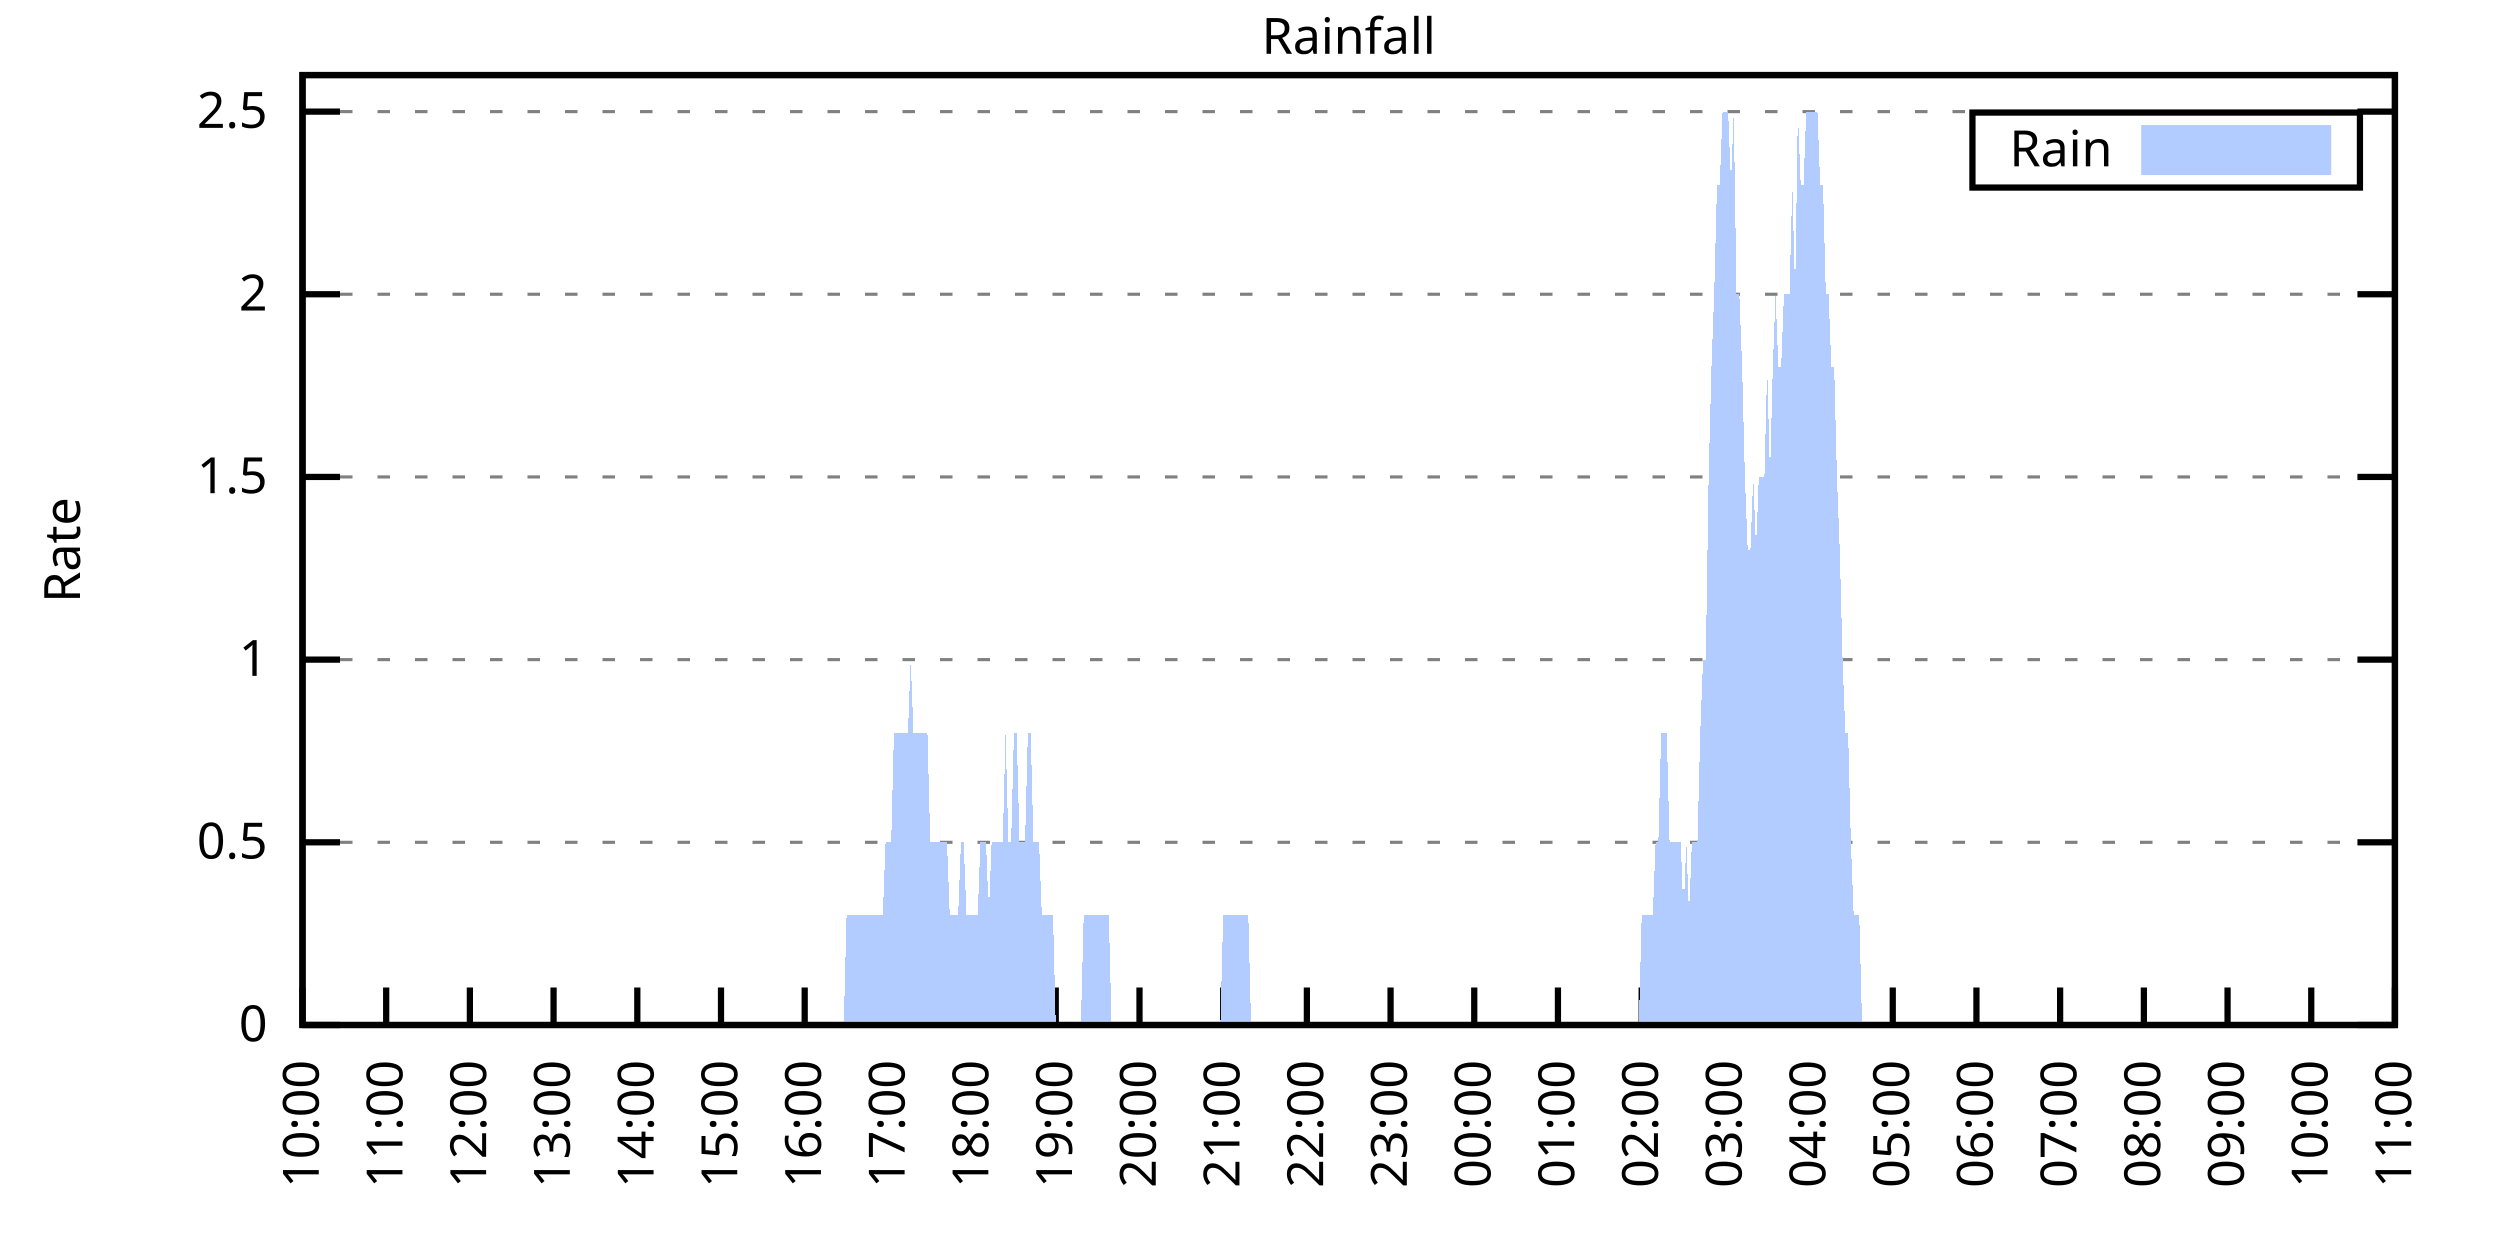
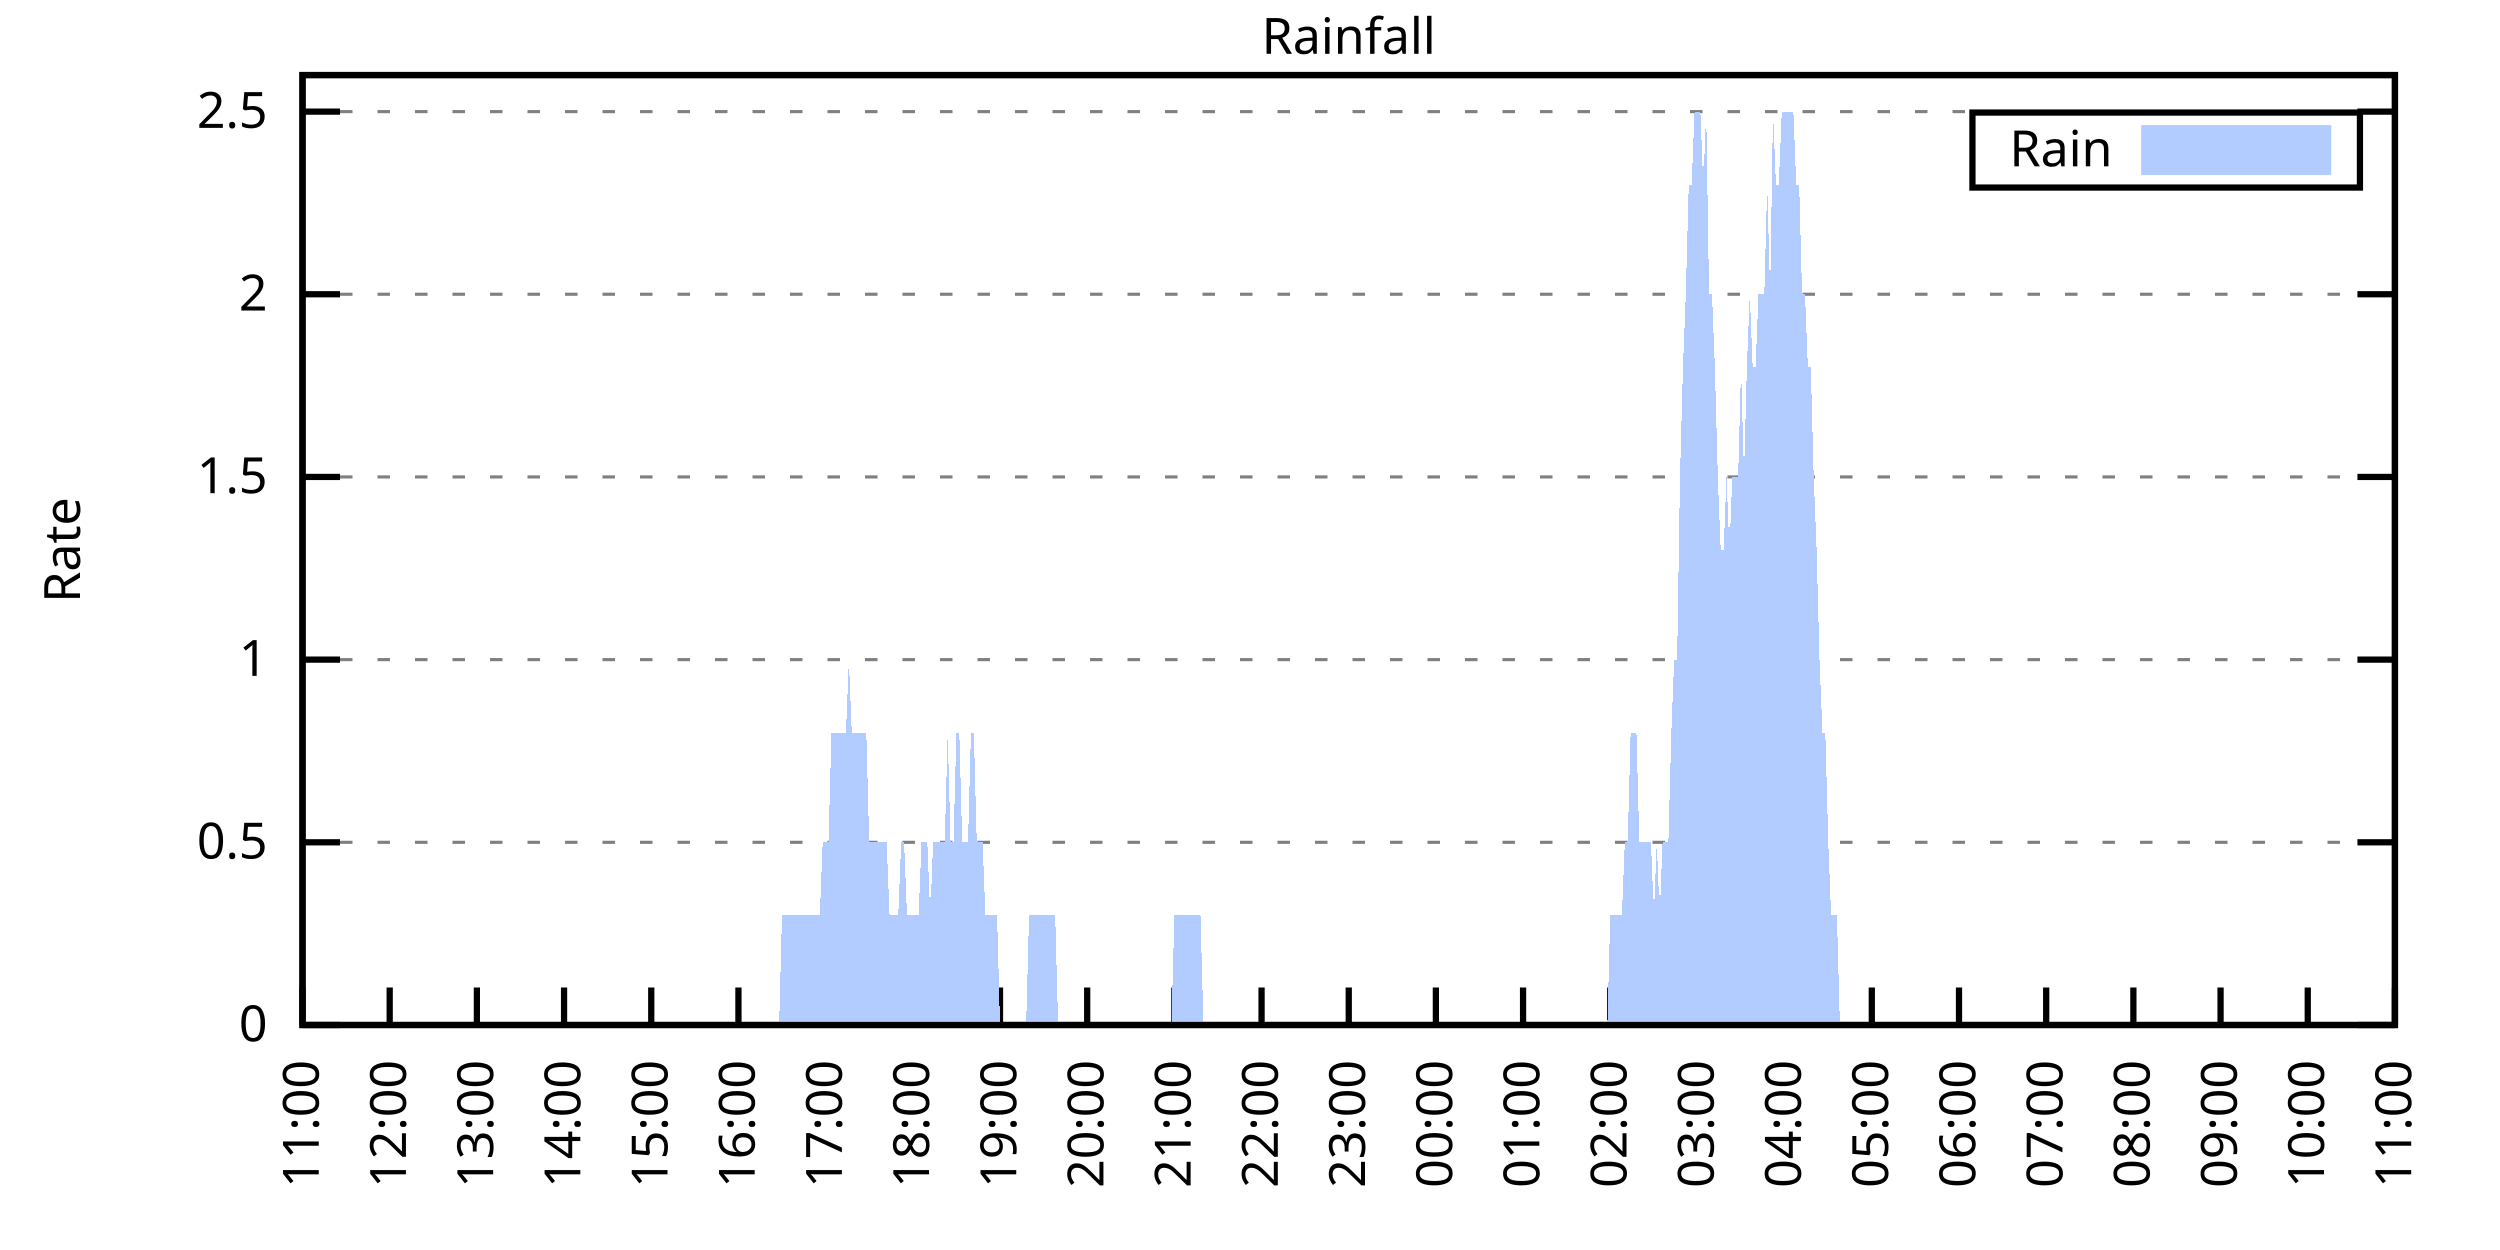
<svg xmlns="http://www.w3.org/2000/svg" xmlns:xlink="http://www.w3.org/1999/xlink" width="400" height="200" viewBox="0 0 400 200">
  <g id="gnuplot_canvas">
    <rect x="0" y="0" width="400" height="200" fill="none" />
    <defs>
      <circle id="gpDot" r="0.5" stroke-width="0.5" stroke="currentColor" />
      <path id="gpPt0" stroke-width="0.333" stroke="currentColor" d="M-1,0 h2 M0,-1 v2" />
      <path id="gpPt1" stroke-width="0.333" stroke="currentColor" d="M-1,-1 L1,1 M1,-1 L-1,1" />
      <path id="gpPt2" stroke-width="0.333" stroke="currentColor" d="M-1,0 L1,0 M0,-1 L0,1 M-1,-1 L1,1 M-1,1 L1,-1" />
      <rect id="gpPt3" stroke-width="0.333" stroke="currentColor" x="-1" y="-1" width="2" height="2" />
      <rect id="gpPt4" stroke-width="0.333" stroke="currentColor" fill="currentColor" x="-1" y="-1" width="2" height="2" />
      <circle id="gpPt5" stroke-width="0.333" stroke="currentColor" cx="0" cy="0" r="1" />
      <use xlink:href="#gpPt5" id="gpPt6" fill="currentColor" stroke="none" />
      <path id="gpPt7" stroke-width="0.333" stroke="currentColor" d="M0,-1.33 L-1.33,0.67 L1.33,0.67 z" />
      <use xlink:href="#gpPt7" id="gpPt8" fill="currentColor" stroke="none" />
      <use xlink:href="#gpPt7" id="gpPt9" stroke="currentColor" transform="rotate(180)" />
      <use xlink:href="#gpPt9" id="gpPt10" fill="currentColor" stroke="none" />
      <use xlink:href="#gpPt3" id="gpPt11" stroke="currentColor" transform="rotate(45)" />
      <use xlink:href="#gpPt11" id="gpPt12" fill="currentColor" stroke="none" />
      <path id="gpPt13" stroke-width="0.333" stroke="currentColor" d="M0,1.330 L1.265,0.411 L0.782,-1.067 L-0.782,-1.076 L-1.265,0.411 z" />
      <use xlink:href="#gpPt13" id="gpPt14" fill="currentColor" stroke="none" />
      <filter id="textbox" filterUnits="objectBoundingBox" x="0" y="0" height="1" width="1">
        <feFlood flood-color="white" flood-opacity="1" result="bgnd" />
        <feComposite in="SourceGraphic" in2="bgnd" operator="atop" />
      </filter>
      <filter id="greybox" filterUnits="objectBoundingBox" x="0" y="0" height="1" width="1">
        <feFlood flood-color="lightgrey" flood-opacity="1" result="grey" />
        <feComposite in="SourceGraphic" in2="grey" operator="atop" />
      </filter>
    </defs>
    <g fill="none" color="white" stroke="currentColor" stroke-width="1.00" stroke-linecap="butt" stroke-linejoin="miter">
</g>
    <g fill="none" color="black" stroke="currentColor" stroke-width="1.00" stroke-linecap="butt" stroke-linejoin="miter">
      <g stroke="none" shape-rendering="crispEdges">
        <polygon fill="rgb(255, 255, 255)" points="48.40,164.00 383.18,164.00 383.18,12.02 48.40,12.02 " />
      </g>
    </g>
    <g fill="none" color="black" stroke="currentColor" stroke-width="1.00" stroke-linecap="butt" stroke-linejoin="miter">
</g>
    <g fill="none" color="black" stroke="black" stroke-width="0.50" stroke-linecap="butt" stroke-linejoin="miter">
</g>
    <g fill="none" color="gray" stroke="currentColor" stroke-width="0.50" stroke-linecap="butt" stroke-linejoin="miter">
      <path stroke="gray" stroke-dasharray="2,4" class="gridline" d="M48.40,164.00 L383.19,164.00  " />
    </g>
    <g fill="none" color="gray" stroke="gray" stroke-width="1.00" stroke-linecap="butt" stroke-linejoin="miter">
</g>
    <g fill="none" color="black" stroke="currentColor" stroke-width="1.00" stroke-linecap="butt" stroke-linejoin="miter">
      <path stroke="black" d="M48.40,164.00 L54.40,164.00 M383.19,164.00 L377.19,164.00  " />
      <g transform="translate(42.80,166.60)" stroke="none" fill="black" font-family="Sans" font-size="8.00" text-anchor="end">
        <text>
          <tspan font-family="Sans"> 0</tspan>
        </text>
      </g>
    </g>
    <g fill="none" color="black" stroke="currentColor" stroke-width="1.00" stroke-linecap="butt" stroke-linejoin="miter">
</g>
    <g fill="none" color="black" stroke="black" stroke-width="0.50" stroke-linecap="butt" stroke-linejoin="miter">
</g>
    <g fill="none" color="gray" stroke="currentColor" stroke-width="0.50" stroke-linecap="butt" stroke-linejoin="miter">
      <path stroke="gray" stroke-dasharray="2,4" class="gridline" d="M48.40,134.77 L383.19,134.77  " />
    </g>
    <g fill="none" color="gray" stroke="gray" stroke-width="1.00" stroke-linecap="butt" stroke-linejoin="miter">
</g>
    <g fill="none" color="black" stroke="currentColor" stroke-width="1.00" stroke-linecap="butt" stroke-linejoin="miter">
      <path stroke="black" d="M48.40,134.77 L54.40,134.77 M383.19,134.77 L377.19,134.77  " />
      <g transform="translate(42.80,137.37)" stroke="none" fill="black" font-family="Sans" font-size="8.00" text-anchor="end">
        <text>
          <tspan font-family="Sans"> 0.5</tspan>
        </text>
      </g>
    </g>
    <g fill="none" color="black" stroke="currentColor" stroke-width="1.00" stroke-linecap="butt" stroke-linejoin="miter">
</g>
    <g fill="none" color="black" stroke="black" stroke-width="0.50" stroke-linecap="butt" stroke-linejoin="miter">
</g>
    <g fill="none" color="gray" stroke="currentColor" stroke-width="0.50" stroke-linecap="butt" stroke-linejoin="miter">
      <path stroke="gray" stroke-dasharray="2,4" class="gridline" d="M48.40,105.54 L383.19,105.54  " />
    </g>
    <g fill="none" color="gray" stroke="gray" stroke-width="1.00" stroke-linecap="butt" stroke-linejoin="miter">
</g>
    <g fill="none" color="black" stroke="currentColor" stroke-width="1.00" stroke-linecap="butt" stroke-linejoin="miter">
      <path stroke="black" d="M48.40,105.54 L54.40,105.54 M383.19,105.54 L377.19,105.54  " />
      <g transform="translate(42.80,108.14)" stroke="none" fill="black" font-family="Sans" font-size="8.00" text-anchor="end">
        <text>
          <tspan font-family="Sans"> 1</tspan>
        </text>
      </g>
    </g>
    <g fill="none" color="black" stroke="currentColor" stroke-width="1.00" stroke-linecap="butt" stroke-linejoin="miter">
</g>
    <g fill="none" color="black" stroke="black" stroke-width="0.50" stroke-linecap="butt" stroke-linejoin="miter">
</g>
    <g fill="none" color="gray" stroke="currentColor" stroke-width="0.50" stroke-linecap="butt" stroke-linejoin="miter">
      <path stroke="gray" stroke-dasharray="2,4" class="gridline" d="M48.40,76.31 L383.19,76.31  " />
    </g>
    <g fill="none" color="gray" stroke="gray" stroke-width="1.00" stroke-linecap="butt" stroke-linejoin="miter">
</g>
    <g fill="none" color="black" stroke="currentColor" stroke-width="1.00" stroke-linecap="butt" stroke-linejoin="miter">
      <path stroke="black" d="M48.40,76.31 L54.40,76.31 M383.19,76.31 L377.19,76.31  " />
      <g transform="translate(42.80,78.91)" stroke="none" fill="black" font-family="Sans" font-size="8.00" text-anchor="end">
        <text>
          <tspan font-family="Sans"> 1.5</tspan>
        </text>
      </g>
    </g>
    <g fill="none" color="black" stroke="currentColor" stroke-width="1.00" stroke-linecap="butt" stroke-linejoin="miter">
</g>
    <g fill="none" color="black" stroke="black" stroke-width="0.50" stroke-linecap="butt" stroke-linejoin="miter">
</g>
    <g fill="none" color="gray" stroke="currentColor" stroke-width="0.50" stroke-linecap="butt" stroke-linejoin="miter">
      <path stroke="gray" stroke-dasharray="2,4" class="gridline" d="M48.40,47.08 L383.19,47.08  " />
    </g>
    <g fill="none" color="gray" stroke="gray" stroke-width="1.00" stroke-linecap="butt" stroke-linejoin="miter">
</g>
    <g fill="none" color="black" stroke="currentColor" stroke-width="1.00" stroke-linecap="butt" stroke-linejoin="miter">
      <path stroke="black" d="M48.40,47.08 L54.40,47.08 M383.19,47.08 L377.19,47.08  " />
      <g transform="translate(42.80,49.68)" stroke="none" fill="black" font-family="Sans" font-size="8.00" text-anchor="end">
        <text>
          <tspan font-family="Sans"> 2</tspan>
        </text>
      </g>
    </g>
    <g fill="none" color="black" stroke="currentColor" stroke-width="1.00" stroke-linecap="butt" stroke-linejoin="miter">
</g>
    <g fill="none" color="black" stroke="black" stroke-width="0.50" stroke-linecap="butt" stroke-linejoin="miter">
</g>
    <g fill="none" color="gray" stroke="currentColor" stroke-width="0.50" stroke-linecap="butt" stroke-linejoin="miter">
      <path stroke="gray" stroke-dasharray="2,4" class="gridline" d="M48.40,17.86 L383.19,17.86  " />
    </g>
    <g fill="none" color="gray" stroke="gray" stroke-width="1.00" stroke-linecap="butt" stroke-linejoin="miter">
</g>
    <g fill="none" color="black" stroke="currentColor" stroke-width="1.00" stroke-linecap="butt" stroke-linejoin="miter">
      <path stroke="black" d="M48.40,17.86 L54.40,17.86 M383.19,17.86 L377.19,17.86  " />
      <g transform="translate(42.80,20.46)" stroke="none" fill="black" font-family="Sans" font-size="8.00" text-anchor="end">
        <text>
          <tspan font-family="Sans"> 2.5</tspan>
        </text>
      </g>
    </g>
    <g fill="none" color="black" stroke="currentColor" stroke-width="1.00" stroke-linecap="butt" stroke-linejoin="miter">
      <path stroke="black" d="M48.40,164.00 L48.40,158.00  " />
      <g transform="translate(51.00,169.60) rotate(270.00)" stroke="none" fill="black" font-family="Sans" font-size="8.00" text-anchor="end">
        <text>
-           <tspan font-family="Sans">10:00</tspan>
-         </text>
-       </g>
-     </g>
-     <g fill="none" color="black" stroke="currentColor" stroke-width="1.00" stroke-linecap="butt" stroke-linejoin="miter">
-       <path stroke="black" d="M61.79,164.00 L61.79,158.00  " />
-       <g transform="translate(64.39,169.60) rotate(270.00)" stroke="none" fill="black" font-family="Sans" font-size="8.00" text-anchor="end">
-         <text>
          <tspan font-family="Sans">11:00</tspan>
        </text>
      </g>
    </g>
    <g fill="none" color="black" stroke="currentColor" stroke-width="1.00" stroke-linecap="butt" stroke-linejoin="miter">
-       <path stroke="black" d="M75.18,164.00 L75.18,158.00  " />
-       <g transform="translate(77.78,169.60) rotate(270.00)" stroke="none" fill="black" font-family="Sans" font-size="8.00" text-anchor="end">
+       <path stroke="black" d="M62.35,164.00 L62.35,158.00  " />
+       <g transform="translate(64.95,169.60) rotate(270.00)" stroke="none" fill="black" font-family="Sans" font-size="8.00" text-anchor="end">
        <text>
          <tspan font-family="Sans">12:00</tspan>
        </text>
      </g>
    </g>
    <g fill="none" color="black" stroke="currentColor" stroke-width="1.00" stroke-linecap="butt" stroke-linejoin="miter">
-       <path stroke="black" d="M88.57,164.00 L88.57,158.00  " />
-       <g transform="translate(91.17,169.60) rotate(270.00)" stroke="none" fill="black" font-family="Sans" font-size="8.00" text-anchor="end">
+       <path stroke="black" d="M76.30,164.00 L76.30,158.00  " />
+       <g transform="translate(78.90,169.60) rotate(270.00)" stroke="none" fill="black" font-family="Sans" font-size="8.00" text-anchor="end">
        <text>
          <tspan font-family="Sans">13:00</tspan>
        </text>
      </g>
    </g>
    <g fill="none" color="black" stroke="currentColor" stroke-width="1.00" stroke-linecap="butt" stroke-linejoin="miter">
-       <path stroke="black" d="M101.97,164.00 L101.97,158.00  " />
-       <g transform="translate(104.57,169.60) rotate(270.00)" stroke="none" fill="black" font-family="Sans" font-size="8.00" text-anchor="end">
+       <path stroke="black" d="M90.25,164.00 L90.25,158.00  " />
+       <g transform="translate(92.85,169.60) rotate(270.00)" stroke="none" fill="black" font-family="Sans" font-size="8.00" text-anchor="end">
        <text>
          <tspan font-family="Sans">14:00</tspan>
        </text>
      </g>
    </g>
    <g fill="none" color="black" stroke="currentColor" stroke-width="1.00" stroke-linecap="butt" stroke-linejoin="miter">
-       <path stroke="black" d="M115.36,164.00 L115.36,158.00  " />
-       <g transform="translate(117.96,169.60) rotate(270.00)" stroke="none" fill="black" font-family="Sans" font-size="8.00" text-anchor="end">
+       <path stroke="black" d="M104.20,164.00 L104.20,158.00  " />
+       <g transform="translate(106.80,169.60) rotate(270.00)" stroke="none" fill="black" font-family="Sans" font-size="8.00" text-anchor="end">
        <text>
          <tspan font-family="Sans">15:00</tspan>
        </text>
      </g>
    </g>
    <g fill="none" color="black" stroke="currentColor" stroke-width="1.00" stroke-linecap="butt" stroke-linejoin="miter">
-       <path stroke="black" d="M128.75,164.00 L128.75,158.00  " />
-       <g transform="translate(131.35,169.60) rotate(270.00)" stroke="none" fill="black" font-family="Sans" font-size="8.00" text-anchor="end">
+       <path stroke="black" d="M118.15,164.00 L118.15,158.00  " />
+       <g transform="translate(120.75,169.60) rotate(270.00)" stroke="none" fill="black" font-family="Sans" font-size="8.00" text-anchor="end">
        <text>
          <tspan font-family="Sans">16:00</tspan>
        </text>
      </g>
    </g>
    <g fill="none" color="black" stroke="currentColor" stroke-width="1.00" stroke-linecap="butt" stroke-linejoin="miter">
-       <path stroke="black" d="M142.14,164.00 L142.14,158.00  " />
-       <g transform="translate(144.74,169.60) rotate(270.00)" stroke="none" fill="black" font-family="Sans" font-size="8.00" text-anchor="end">
+       <path stroke="black" d="M132.10,164.00 L132.10,158.00  " />
+       <g transform="translate(134.70,169.60) rotate(270.00)" stroke="none" fill="black" font-family="Sans" font-size="8.00" text-anchor="end">
        <text>
          <tspan font-family="Sans">17:00</tspan>
        </text>
      </g>
    </g>
    <g fill="none" color="black" stroke="currentColor" stroke-width="1.00" stroke-linecap="butt" stroke-linejoin="miter">
-       <path stroke="black" d="M155.53,164.00 L155.53,158.00  " />
-       <g transform="translate(158.13,169.60) rotate(270.00)" stroke="none" fill="black" font-family="Sans" font-size="8.00" text-anchor="end">
+       <path stroke="black" d="M146.05,164.00 L146.05,158.00  " />
+       <g transform="translate(148.65,169.60) rotate(270.00)" stroke="none" fill="black" font-family="Sans" font-size="8.00" text-anchor="end">
        <text>
          <tspan font-family="Sans">18:00</tspan>
        </text>
      </g>
    </g>
    <g fill="none" color="black" stroke="currentColor" stroke-width="1.00" stroke-linecap="butt" stroke-linejoin="miter">
-       <path stroke="black" d="M168.92,164.00 L168.92,158.00  " />
-       <g transform="translate(171.52,169.60) rotate(270.00)" stroke="none" fill="black" font-family="Sans" font-size="8.00" text-anchor="end">
+       <path stroke="black" d="M160.00,164.00 L160.00,158.00  " />
+       <g transform="translate(162.60,169.60) rotate(270.00)" stroke="none" fill="black" font-family="Sans" font-size="8.00" text-anchor="end">
        <text>
          <tspan font-family="Sans">19:00</tspan>
        </text>
      </g>
    </g>
    <g fill="none" color="black" stroke="currentColor" stroke-width="1.00" stroke-linecap="butt" stroke-linejoin="miter">
-       <path stroke="black" d="M182.32,164.00 L182.32,158.00  " />
-       <g transform="translate(184.92,169.60) rotate(270.00)" stroke="none" fill="black" font-family="Sans" font-size="8.00" text-anchor="end">
+       <path stroke="black" d="M173.95,164.00 L173.95,158.00  " />
+       <g transform="translate(176.55,169.60) rotate(270.00)" stroke="none" fill="black" font-family="Sans" font-size="8.00" text-anchor="end">
        <text>
          <tspan font-family="Sans">20:00</tspan>
        </text>
      </g>
    </g>
    <g fill="none" color="black" stroke="currentColor" stroke-width="1.00" stroke-linecap="butt" stroke-linejoin="miter">
-       <path stroke="black" d="M195.71,164.00 L195.71,158.00  " />
-       <g transform="translate(198.31,169.60) rotate(270.00)" stroke="none" fill="black" font-family="Sans" font-size="8.00" text-anchor="end">
+       <path stroke="black" d="M187.90,164.00 L187.90,158.00  " />
+       <g transform="translate(190.50,169.60) rotate(270.00)" stroke="none" fill="black" font-family="Sans" font-size="8.00" text-anchor="end">
        <text>
          <tspan font-family="Sans">21:00</tspan>
        </text>
      </g>
    </g>
    <g fill="none" color="black" stroke="currentColor" stroke-width="1.00" stroke-linecap="butt" stroke-linejoin="miter">
-       <path stroke="black" d="M209.10,164.00 L209.10,158.00  " />
-       <g transform="translate(211.70,169.60) rotate(270.00)" stroke="none" fill="black" font-family="Sans" font-size="8.00" text-anchor="end">
+       <path stroke="black" d="M201.85,164.00 L201.85,158.00  " />
+       <g transform="translate(204.45,169.60) rotate(270.00)" stroke="none" fill="black" font-family="Sans" font-size="8.00" text-anchor="end">
        <text>
          <tspan font-family="Sans">22:00</tspan>
        </text>
      </g>
    </g>
    <g fill="none" color="black" stroke="currentColor" stroke-width="1.00" stroke-linecap="butt" stroke-linejoin="miter">
-       <path stroke="black" d="M222.49,164.00 L222.49,158.00  " />
-       <g transform="translate(225.09,169.60) rotate(270.00)" stroke="none" fill="black" font-family="Sans" font-size="8.00" text-anchor="end">
+       <path stroke="black" d="M215.80,164.00 L215.80,158.00  " />
+       <g transform="translate(218.40,169.60) rotate(270.00)" stroke="none" fill="black" font-family="Sans" font-size="8.00" text-anchor="end">
        <text>
          <tspan font-family="Sans">23:00</tspan>
        </text>
      </g>
    </g>
    <g fill="none" color="black" stroke="currentColor" stroke-width="1.00" stroke-linecap="butt" stroke-linejoin="miter">
-       <path stroke="black" d="M235.88,164.00 L235.88,158.00  " />
-       <g transform="translate(238.48,169.60) rotate(270.00)" stroke="none" fill="black" font-family="Sans" font-size="8.00" text-anchor="end">
+       <path stroke="black" d="M229.74,164.00 L229.74,158.00  " />
+       <g transform="translate(232.34,169.60) rotate(270.00)" stroke="none" fill="black" font-family="Sans" font-size="8.00" text-anchor="end">
        <text>
          <tspan font-family="Sans">00:00</tspan>
        </text>
      </g>
    </g>
    <g fill="none" color="black" stroke="currentColor" stroke-width="1.00" stroke-linecap="butt" stroke-linejoin="miter">
-       <path stroke="black" d="M249.27,164.00 L249.27,158.00  " />
-       <g transform="translate(251.87,169.60) rotate(270.00)" stroke="none" fill="black" font-family="Sans" font-size="8.00" text-anchor="end">
+       <path stroke="black" d="M243.69,164.00 L243.69,158.00  " />
+       <g transform="translate(246.29,169.60) rotate(270.00)" stroke="none" fill="black" font-family="Sans" font-size="8.00" text-anchor="end">
        <text>
          <tspan font-family="Sans">01:00</tspan>
        </text>
      </g>
    </g>
    <g fill="none" color="black" stroke="currentColor" stroke-width="1.00" stroke-linecap="butt" stroke-linejoin="miter">
-       <path stroke="black" d="M262.67,164.00 L262.67,158.00  " />
-       <g transform="translate(265.27,169.60) rotate(270.00)" stroke="none" fill="black" font-family="Sans" font-size="8.00" text-anchor="end">
+       <path stroke="black" d="M257.64,164.00 L257.64,158.00  " />
+       <g transform="translate(260.24,169.60) rotate(270.00)" stroke="none" fill="black" font-family="Sans" font-size="8.00" text-anchor="end">
        <text>
          <tspan font-family="Sans">02:00</tspan>
        </text>
      </g>
    </g>
    <g fill="none" color="black" stroke="currentColor" stroke-width="1.00" stroke-linecap="butt" stroke-linejoin="miter">
-       <path stroke="black" d="M276.06,164.00 L276.06,158.00  " />
-       <g transform="translate(278.66,169.60) rotate(270.00)" stroke="none" fill="black" font-family="Sans" font-size="8.00" text-anchor="end">
+       <path stroke="black" d="M271.59,164.00 L271.59,158.00  " />
+       <g transform="translate(274.19,169.60) rotate(270.00)" stroke="none" fill="black" font-family="Sans" font-size="8.00" text-anchor="end">
        <text>
          <tspan font-family="Sans">03:00</tspan>
        </text>
      </g>
    </g>
    <g fill="none" color="black" stroke="currentColor" stroke-width="1.00" stroke-linecap="butt" stroke-linejoin="miter">
-       <path stroke="black" d="M289.45,164.00 L289.45,158.00  " />
-       <g transform="translate(292.05,169.60) rotate(270.00)" stroke="none" fill="black" font-family="Sans" font-size="8.00" text-anchor="end">
+       <path stroke="black" d="M285.54,164.00 L285.54,158.00  " />
+       <g transform="translate(288.14,169.60) rotate(270.00)" stroke="none" fill="black" font-family="Sans" font-size="8.00" text-anchor="end">
        <text>
          <tspan font-family="Sans">04:00</tspan>
        </text>
      </g>
    </g>
    <g fill="none" color="black" stroke="currentColor" stroke-width="1.00" stroke-linecap="butt" stroke-linejoin="miter">
-       <path stroke="black" d="M302.84,164.00 L302.84,158.00  " />
-       <g transform="translate(305.44,169.60) rotate(270.00)" stroke="none" fill="black" font-family="Sans" font-size="8.00" text-anchor="end">
+       <path stroke="black" d="M299.49,164.00 L299.49,158.00  " />
+       <g transform="translate(302.09,169.60) rotate(270.00)" stroke="none" fill="black" font-family="Sans" font-size="8.00" text-anchor="end">
        <text>
          <tspan font-family="Sans">05:00</tspan>
        </text>
      </g>
    </g>
    <g fill="none" color="black" stroke="currentColor" stroke-width="1.00" stroke-linecap="butt" stroke-linejoin="miter">
-       <path stroke="black" d="M316.23,164.00 L316.23,158.00  " />
-       <g transform="translate(318.83,169.60) rotate(270.00)" stroke="none" fill="black" font-family="Sans" font-size="8.00" text-anchor="end">
+       <path stroke="black" d="M313.44,164.00 L313.44,158.00  " />
+       <g transform="translate(316.04,169.60) rotate(270.00)" stroke="none" fill="black" font-family="Sans" font-size="8.00" text-anchor="end">
        <text>
          <tspan font-family="Sans">06:00</tspan>
        </text>
      </g>
    </g>
    <g fill="none" color="black" stroke="currentColor" stroke-width="1.00" stroke-linecap="butt" stroke-linejoin="miter">
-       <path stroke="black" d="M329.62,164.00 L329.62,158.00  " />
-       <g transform="translate(332.22,169.60) rotate(270.00)" stroke="none" fill="black" font-family="Sans" font-size="8.00" text-anchor="end">
+       <path stroke="black" d="M327.39,164.00 L327.39,158.00  " />
+       <g transform="translate(329.99,169.60) rotate(270.00)" stroke="none" fill="black" font-family="Sans" font-size="8.00" text-anchor="end">
        <text>
          <tspan font-family="Sans">07:00</tspan>
        </text>
      </g>
    </g>
    <g fill="none" color="black" stroke="currentColor" stroke-width="1.00" stroke-linecap="butt" stroke-linejoin="miter">
-       <path stroke="black" d="M343.02,164.00 L343.02,158.00  " />
-       <g transform="translate(345.62,169.60) rotate(270.00)" stroke="none" fill="black" font-family="Sans" font-size="8.00" text-anchor="end">
+       <path stroke="black" d="M341.34,164.00 L341.34,158.00  " />
+       <g transform="translate(343.94,169.60) rotate(270.00)" stroke="none" fill="black" font-family="Sans" font-size="8.00" text-anchor="end">
        <text>
          <tspan font-family="Sans">08:00</tspan>
        </text>
      </g>
    </g>
    <g fill="none" color="black" stroke="currentColor" stroke-width="1.00" stroke-linecap="butt" stroke-linejoin="miter">
-       <path stroke="black" d="M356.41,164.00 L356.41,158.00  " />
-       <g transform="translate(359.01,169.60) rotate(270.00)" stroke="none" fill="black" font-family="Sans" font-size="8.00" text-anchor="end">
+       <path stroke="black" d="M355.29,164.00 L355.29,158.00  " />
+       <g transform="translate(357.89,169.60) rotate(270.00)" stroke="none" fill="black" font-family="Sans" font-size="8.00" text-anchor="end">
        <text>
          <tspan font-family="Sans">09:00</tspan>
        </text>
      </g>
    </g>
    <g fill="none" color="black" stroke="currentColor" stroke-width="1.00" stroke-linecap="butt" stroke-linejoin="miter">
-       <path stroke="black" d="M369.80,164.00 L369.80,158.00  " />
-       <g transform="translate(372.40,169.60) rotate(270.00)" stroke="none" fill="black" font-family="Sans" font-size="8.00" text-anchor="end">
+       <path stroke="black" d="M369.24,164.00 L369.24,158.00  " />
+       <g transform="translate(371.84,169.60) rotate(270.00)" stroke="none" fill="black" font-family="Sans" font-size="8.00" text-anchor="end">
        <text>
          <tspan font-family="Sans">10:00</tspan>
        </text>
      </g>
    </g>
    <g fill="none" color="black" stroke="currentColor" stroke-width="1.00" stroke-linecap="butt" stroke-linejoin="miter">
      <path stroke="black" d="M383.19,164.00 L383.19,158.00  " />
      <g transform="translate(385.79,169.60) rotate(270.00)" stroke="none" fill="black" font-family="Sans" font-size="8.00" text-anchor="end">
        <text>
          <tspan font-family="Sans">11:00</tspan>
        </text>
      </g>
    </g>
    <g fill="none" color="black" stroke="currentColor" stroke-width="1.00" stroke-linecap="butt" stroke-linejoin="miter">
</g>
    <g fill="none" color="black" stroke="currentColor" stroke-width="1.00" stroke-linecap="butt" stroke-linejoin="miter">
      <path stroke="black" d="M48.40,12.01 L48.40,164.00 L383.19,164.00 L383.19,12.01 L48.40,12.01 Z  " />
    </g>
    <g fill="none" color="black" stroke="currentColor" stroke-width="1.00" stroke-linecap="butt" stroke-linejoin="miter">
</g>
    <g fill="none" color="black" stroke="currentColor" stroke-width="1.00" stroke-linecap="butt" stroke-linejoin="miter">
      <path stroke="black" d="M315.59,30.01 L315.59,18.01 L377.59,18.01 L377.59,30.01 L315.59,30.01 Z  " />
    </g>
    <g id="Rainfall_plot_1">
      <g fill="none" color="white" stroke="black" stroke-width="2.00" stroke-linecap="butt" stroke-linejoin="miter">
</g>
      <g fill="none" color="black" stroke="currentColor" stroke-width="2.00" stroke-linecap="butt" stroke-linejoin="miter">
        <g transform="translate(337.99,26.61)" stroke="none" fill="black" font-family="Sans" font-size="8.00" text-anchor="end">
          <text>
            <tspan font-family="Sans">Rain</tspan>
          </text>
        </g>
      </g>
      <g fill="none" color="black" stroke="currentColor" stroke-width="2.00" stroke-linecap="butt" stroke-linejoin="miter">
        <g stroke="none" shape-rendering="crispEdges">
          <polygon fill="rgb(178, 204, 255)" points="343.59,27.01 371.99,27.01 371.99,21.01 343.59,21.01 " />
        </g>
        <path stroke="rgb(178, 204, 255)" d="M343.59,27.01 L371.99,27.01 L371.99,21.01 L343.59,21.01 L343.59,27.01 Z  " />
      </g>
      <g fill="none" color="black" stroke="currentColor" stroke-width="2.00" stroke-linecap="butt" stroke-linejoin="miter">
        <g stroke="none" shape-rendering="crispEdges">
-           <polygon fill="rgb(178, 204, 255)" points="58.67,164.00 59.11,164.00 59.56,164.00 60.01,164.00 60.45,164.00 60.90,164.00 61.35,164.00 61.79,164.00 62.24,164.00 62.68,164.00 63.13,164.00 63.58,164.00 64.02,164.00 64.47,164.00 64.92,164.00 65.36,164.00 65.81,164.00 66.26,164.00 66.70,164.00 67.15,164.00 67.59,164.00 68.04,164.00 68.49,164.00 68.93,164.00 69.38,164.00 69.83,164.00 70.27,164.00 70.72,164.00 71.17,164.00 71.61,164.00 72.06,164.00 72.50,164.00 72.95,164.00 73.40,164.00 73.84,164.00 74.29,164.00 74.74,164.00 75.18,164.00 75.63,164.00 76.08,164.00 76.52,164.00 76.97,164.00 77.42,164.00 77.86,164.00 78.31,164.00 78.75,164.00 79.20,164.00 79.65,164.00 80.09,164.00 80.54,164.00 80.99,164.00 81.43,164.00 81.88,164.00 82.33,164.00 82.77,164.00 83.22,164.00 83.66,164.00 84.11,164.00 84.56,164.00 85.00,164.00 85.45,164.00 85.90,164.00 86.34,164.00 86.79,164.00 87.24,164.00 87.68,164.00 88.13,164.00 88.57,164.00 89.02,164.00 89.47,164.00 89.91,164.00 90.36,164.00 90.81,164.00 91.25,164.00 91.70,164.00 92.15,164.00 92.59,164.00 93.04,164.00 93.49,164.00 93.93,164.00 94.38,164.00 94.82,164.00 95.27,164.00 95.72,164.00 96.16,164.00 96.61,164.00 97.06,164.00 97.50,164.00 97.95,164.00 98.40,164.00 98.84,164.00 99.29,164.00 99.73,164.00 100.18,164.00 100.63,164.00 101.07,164.00 101.52,164.00 101.97,164.00 102.41,164.00 102.86,164.00 103.31,164.00 103.75,164.00 104.20,164.00 104.64,164.00 105.09,164.00 105.54,164.00 105.98,164.00 106.43,164.00 106.88,164.00 107.32,164.00 107.77,164.00 108.22,164.00 108.66,164.00 109.11,164.00 109.55,164.00 110.00,164.00 110.45,164.00 110.89,164.00 111.34,164.00 111.79,164.00 112.23,164.00 112.68,164.00 113.13,164.00 113.57,164.00 114.02,164.00 114.47,164.00 114.91,164.00 115.36,164.00 115.80,164.00 116.25,164.00 116.70,164.00 117.14,164.00 117.59,164.00 118.04,164.00 118.48,164.00 118.93,164.00 119.38,164.00 119.82,164.00 120.27,164.00 120.71,164.00 121.16,164.00 121.61,164.00 122.05,164.00 122.50,164.00 122.95,164.00 123.39,164.00 123.84,164.00 124.29,164.00 124.73,164.00 125.18,164.00 125.62,164.00 126.07,164.00 126.52,164.00 126.96,164.00 127.41,164.00 127.86,164.00 128.30,164.00 128.75,164.00 129.20,164.00 129.64,164.00 130.09,164.00 130.54,164.00 130.98,164.00 131.43,164.00 131.87,164.00 132.32,164.00 132.77,164.00 133.21,164.00 133.66,164.00 134.11,164.00 134.55,164.00 135.00,164.00 135.45,146.46 135.89,146.46 136.34,146.46 136.78,146.46 137.23,146.46 137.68,146.46 138.12,146.46 138.57,146.46 139.02,146.46 139.46,146.46 139.91,146.46 140.36,146.46 140.80,146.46 141.25,146.46 141.69,134.77 142.14,134.77 142.59,134.77 143.03,117.23 143.48,117.23 143.93,117.23 144.37,117.23 144.82,117.23 145.27,117.23 145.71,105.54 146.16,117.23 146.61,117.23 147.05,117.23 147.50,117.23 147.94,117.23 148.39,117.23 148.84,134.77 149.28,134.77 149.73,134.77 150.18,134.77 150.62,134.77 151.07,134.77 151.52,134.77 151.96,146.46 152.41,146.46 152.85,146.46 153.30,146.46 153.75,134.77 154.19,134.77 154.64,146.46 155.09,146.46 155.53,146.46 155.98,146.46 156.43,146.46 156.87,134.77 157.32,134.77 157.76,134.77 158.21,146.46 158.66,134.77 159.10,134.77 159.55,134.77 160.00,134.77 160.44,134.77 160.89,117.23 161.34,134.77 161.78,134.77 162.23,117.23 162.67,117.23 163.12,134.77 163.57,134.77 164.01,134.77 164.46,117.23 164.91,117.23 165.35,134.77 165.80,134.77 166.25,134.77 166.69,146.46 167.14,146.46 167.59,146.46 168.03,146.46 168.48,146.46 168.92,164.00 169.37,164.00 169.82,164.00 170.26,164.00 170.71,164.00 171.16,164.00 171.60,164.00 172.05,164.00 172.50,164.00 172.94,164.00 173.39,146.46 173.83,146.46 174.28,146.46 174.73,146.46 175.17,146.46 175.62,146.46 176.07,146.46 176.51,146.46 176.96,146.46 177.41,146.46 177.85,164.00 178.30,164.00 178.74,164.00 179.19,164.00 179.64,164.00 180.08,164.00 180.53,164.00 180.98,164.00 181.42,164.00 181.87,164.00 182.32,164.00 182.76,164.00 183.21,164.00 183.66,164.00 184.10,164.00 184.55,164.00 184.99,164.00 185.44,164.00 185.89,164.00 186.33,164.00 186.78,164.00 187.23,164.00 187.67,164.00 188.12,164.00 188.57,164.00 189.01,164.00 189.46,164.00 189.90,164.00 190.35,164.00 190.80,164.00 191.24,164.00 191.69,164.00 192.14,164.00 192.58,164.00 193.03,164.00 193.48,164.00 193.92,164.00 194.37,164.00 194.81,164.00 195.26,164.00 195.71,146.46 196.15,146.46 196.60,146.46 197.05,146.46 197.49,146.46 197.94,146.46 198.39,146.46 198.83,146.46 199.28,146.46 199.73,146.46 200.17,164.00 200.62,164.00 201.06,164.00 201.51,164.00 201.96,164.00 202.40,164.00 202.85,164.00 203.30,164.00 203.74,164.00 204.19,164.00 204.64,164.00 205.08,164.00 205.53,164.00 205.97,164.00 206.42,164.00 206.87,164.00 207.31,164.00 207.76,164.00 208.21,164.00 208.65,164.00 209.10,164.00 209.55,164.00 209.99,164.00 210.44,164.00 210.88,164.00 211.33,164.00 211.78,164.00 212.22,164.00 212.67,164.00 213.12,164.00 213.56,164.00 214.01,164.00 214.46,164.00 214.90,164.00 215.35,164.00 215.80,164.00 216.24,164.00 216.69,164.00 217.13,164.00 217.58,164.00 218.03,164.00 218.47,164.00 218.92,164.00 219.37,164.00 219.81,164.00 220.26,164.00 220.71,164.00 221.15,164.00 221.60,164.00 222.04,164.00 222.49,164.00 222.94,164.00 223.38,164.00 223.83,164.00 224.28,164.00 224.72,164.00 225.17,164.00 225.62,164.00 226.06,164.00 226.51,164.00 226.95,164.00 227.40,164.00 227.85,164.00 228.29,164.00 228.74,164.00 229.19,164.00 229.63,164.00 230.08,164.00 230.53,164.00 230.97,164.00 231.42,164.00 231.86,164.00 232.31,164.00 232.76,164.00 233.20,164.00 233.65,164.00 234.10,164.00 234.54,164.00 234.99,164.00 235.44,164.00 235.88,164.00 236.33,164.00 236.78,164.00 237.22,164.00 237.67,164.00 238.11,164.00 238.56,164.00 239.01,164.00 239.45,164.00 239.90,164.00 240.35,164.00 240.79,164.00 241.24,164.00 241.69,164.00 242.13,164.00 242.58,164.00 243.02,164.00 243.47,164.00 243.92,164.00 244.36,164.00 244.81,164.00 245.26,164.00 245.70,164.00 246.15,164.00 246.60,164.00 247.04,164.00 247.49,164.00 247.93,164.00 248.38,164.00 248.83,164.00 249.27,164.00 249.72,164.00 250.17,164.00 250.61,164.00 251.06,164.00 251.51,164.00 251.95,164.00 252.40,164.00 252.85,164.00 253.29,164.00 253.74,164.00 254.18,164.00 254.63,164.00 255.08,164.00 255.52,164.00 255.97,164.00 256.42,164.00 256.86,164.00 257.31,164.00 257.76,164.00 258.20,164.00 258.65,164.00 259.09,164.00 259.54,164.00 259.99,164.00 260.43,164.00 260.88,164.00 261.33,164.00 261.77,164.00 262.22,164.00 262.67,146.46 263.11,146.46 263.56,146.46 264.00,146.46 264.45,146.46 264.90,134.77 265.34,134.77 265.79,117.23 266.24,117.23 266.68,117.23 267.13,134.77 267.58,134.77 268.02,134.77 268.47,134.77 268.92,134.77 269.36,146.46 269.81,134.77 270.25,146.46 270.70,134.77 271.15,134.77 271.59,134.77 272.04,117.23 272.49,105.54 272.93,105.54 273.38,76.31 273.83,58.78 274.27,47.08 274.72,29.55 275.16,29.55 275.61,17.86 276.06,17.86 276.50,17.86 276.95,29.55 277.40,17.86 277.84,47.08 278.29,47.08 278.74,58.78 279.18,76.31 279.63,88.00 280.07,88.00 280.52,76.31 280.97,88.00 281.41,76.31 281.86,76.31 282.31,76.31 282.75,58.78 283.20,76.31 283.65,58.78 284.09,47.08 284.54,58.78 284.98,58.78 285.43,47.08 285.88,47.08 286.32,47.08 286.77,29.55 287.22,47.08 287.66,17.86 288.11,29.55 288.56,29.55 289.00,17.86 289.45,17.86 289.90,17.86 290.34,17.86 290.79,17.86 291.23,29.55 291.68,29.55 292.13,47.08 292.57,47.08 293.02,58.78 293.47,58.78 293.91,76.31 294.36,88.00 294.81,105.54 295.25,117.23 295.70,117.23 296.14,134.77 296.59,146.46 297.04,146.46 297.48,146.46 297.93,164.00 298.38,164.00 298.82,164.00 299.27,164.00 299.72,164.00 300.16,164.00 300.61,164.00 301.05,164.00 301.50,164.00 301.95,164.00 302.39,164.00 302.84,164.00 303.29,164.00 303.73,164.00 304.18,164.00 304.63,164.00 305.07,164.00 305.52,164.00 305.97,164.00 306.41,164.00 306.86,164.00 307.30,164.00 307.75,164.00 308.20,164.00 308.64,164.00 309.09,164.00 309.54,164.00 309.98,164.00 310.43,164.00 310.88,164.00 311.32,164.00 311.77,164.00 312.21,164.00 312.66,164.00 313.11,164.00 313.55,164.00 314.00,164.00 314.45,164.00 314.89,164.00 315.34,164.00 315.79,164.00 316.23,164.00 316.68,164.00 317.12,164.00 317.57,164.00 318.02,164.00 318.46,164.00 318.91,164.00 319.36,164.00 319.80,164.00 320.25,164.00 320.70,164.00 321.14,164.00 321.59,164.00 322.04,164.00 322.48,164.00 322.93,164.00 323.37,164.00 323.82,164.00 324.27,164.00 324.71,164.00 325.16,164.00 325.61,164.00 326.05,164.00 326.50,164.00 326.95,164.00 327.39,164.00 327.84,164.00 328.28,164.00 328.73,164.00 329.18,164.00 329.62,164.00 330.07,164.00 330.52,164.00 330.96,164.00 331.41,164.00 331.86,164.00 332.30,164.00 332.75,164.00 333.19,164.00 333.64,164.00 334.09,164.00 334.53,164.00 334.98,164.00 335.43,164.00 335.87,164.00 336.32,164.00 336.77,164.00 337.21,164.00 337.66,164.00 338.10,164.00 338.55,164.00 339.00,164.00 339.44,164.00 339.89,164.00 340.34,164.00 340.78,164.00 341.23,164.00 341.68,164.00 342.12,164.00 342.57,164.00 343.02,164.00 343.46,164.00 343.91,164.00 344.35,164.00 344.80,164.00 345.25,164.00 345.69,164.00 346.14,164.00 346.59,164.00 347.03,164.00 347.48,164.00 347.93,164.00 348.37,164.00 348.82,164.00 349.26,164.00 349.71,164.00 350.16,164.00 350.60,164.00 351.05,164.00 351.50,164.00 351.94,164.00 352.39,164.00 352.84,164.00 353.28,164.00 353.73,164.00 354.17,164.00 354.62,164.00 355.07,164.00 355.51,164.00 355.96,164.00 356.41,164.00 356.85,164.00 357.30,164.00 357.75,164.00 358.19,164.00 358.64,164.00 359.09,164.00 359.53,164.00 359.98,164.00 360.42,164.00 360.87,164.00 361.32,164.00 361.76,164.00 362.21,164.00 362.66,164.00 363.10,164.00 363.55,164.00 364.00,164.00 364.44,164.00 364.89,164.00 365.33,164.00 365.78,164.00 366.23,164.00 366.67,164.00 367.12,164.00 367.57,164.00 368.01,164.00 368.46,164.00 368.91,164.00 369.35,164.00 369.80,164.00 370.24,164.00 370.69,164.00 371.14,164.00 371.58,164.00 372.03,164.00 372.48,164.00 372.92,164.00 373.37,164.00 373.82,164.00 374.26,164.00 374.71,164.00 375.16,164.00 375.60,164.00 376.05,164.00 376.49,164.00 376.94,164.00 377.39,164.00 377.83,164.00 378.28,164.00 378.73,164.00 379.17,164.00 379.62,164.00 379.62,164.00 58.67,164.00 " />
+           <polygon fill="rgb(178, 204, 255)" points="48.86,164.00 49.33,164.00 49.79,164.00 50.26,164.00 50.72,164.00 51.19,164.00 51.65,164.00 52.12,164.00 52.58,164.00 53.05,164.00 53.51,164.00 53.98,164.00 54.44,164.00 54.91,164.00 55.37,164.00 55.84,164.00 56.30,164.00 56.77,164.00 57.23,164.00 57.70,164.00 58.16,164.00 58.63,164.00 59.09,164.00 59.56,164.00 60.02,164.00 60.49,164.00 60.95,164.00 61.42,164.00 61.88,164.00 62.35,164.00 62.81,164.00 63.28,164.00 63.74,164.00 64.21,164.00 64.67,164.00 65.14,164.00 65.60,164.00 66.07,164.00 66.53,164.00 67.00,164.00 67.46,164.00 67.93,164.00 68.39,164.00 68.86,164.00 69.32,164.00 69.79,164.00 70.25,164.00 70.72,164.00 71.18,164.00 71.65,164.00 72.11,164.00 72.58,164.00 73.04,164.00 73.51,164.00 73.97,164.00 74.44,164.00 74.90,164.00 75.37,164.00 75.83,164.00 76.30,164.00 76.76,164.00 77.23,164.00 77.69,164.00 78.16,164.00 78.62,164.00 79.09,164.00 79.55,164.00 80.02,164.00 80.48,164.00 80.95,164.00 81.41,164.00 81.88,164.00 82.34,164.00 82.81,164.00 83.27,164.00 83.74,164.00 84.20,164.00 84.67,164.00 85.13,164.00 85.60,164.00 86.06,164.00 86.53,164.00 86.99,164.00 87.46,164.00 87.92,164.00 88.39,164.00 88.85,164.00 89.32,164.00 89.78,164.00 90.25,164.00 90.71,164.00 91.18,164.00 91.64,164.00 92.11,164.00 92.57,164.00 93.04,164.00 93.50,164.00 93.97,164.00 94.43,164.00 94.90,164.00 95.36,164.00 95.83,164.00 96.29,164.00 96.76,164.00 97.22,164.00 97.69,164.00 98.15,164.00 98.62,164.00 99.08,164.00 99.55,164.00 100.01,164.00 100.48,164.00 100.94,164.00 101.41,164.00 101.87,164.00 102.34,164.00 102.80,164.00 103.27,164.00 103.73,164.00 104.20,164.00 104.66,164.00 105.13,164.00 105.59,164.00 106.06,164.00 106.52,164.00 106.99,164.00 107.45,164.00 107.92,164.00 108.38,164.00 108.85,164.00 109.31,164.00 109.78,164.00 110.24,164.00 110.71,164.00 111.17,164.00 111.64,164.00 112.10,164.00 112.57,164.00 113.03,164.00 113.50,164.00 113.96,164.00 114.43,164.00 114.89,164.00 115.36,164.00 115.82,164.00 116.29,164.00 116.75,164.00 117.22,164.00 117.68,164.00 118.15,164.00 118.61,164.00 119.08,164.00 119.54,164.00 120.01,164.00 120.47,164.00 120.94,164.00 121.40,164.00 121.87,164.00 122.33,164.00 122.80,164.00 123.26,164.00 123.73,164.00 124.19,164.00 124.66,164.00 125.12,146.46 125.59,146.46 126.05,146.46 126.52,146.46 126.98,146.46 127.45,146.46 127.91,146.46 128.38,146.46 128.84,146.46 129.31,146.46 129.77,146.46 130.24,146.46 130.70,146.46 131.17,146.46 131.63,134.77 132.10,134.77 132.56,134.77 133.03,117.23 133.49,117.23 133.96,117.23 134.42,117.23 134.89,117.23 135.35,117.23 135.82,105.54 136.28,117.23 136.75,117.23 137.21,117.23 137.68,117.23 138.14,117.23 138.61,117.23 139.07,134.77 139.54,134.77 140.00,134.77 140.47,134.77 140.93,134.77 141.40,134.77 141.86,134.77 142.33,146.46 142.79,146.46 143.26,146.46 143.72,146.46 144.19,134.77 144.65,134.77 145.12,146.46 145.58,146.46 146.05,146.46 146.51,146.46 146.98,146.46 147.44,134.77 147.91,134.77 148.37,134.77 148.84,146.46 149.30,134.77 149.77,134.77 150.23,134.77 150.70,134.77 151.16,134.77 151.63,117.23 152.09,134.77 152.56,134.77 153.02,117.23 153.49,117.23 153.95,134.77 154.42,134.77 154.88,134.77 155.35,117.23 155.81,117.23 156.28,134.77 156.74,134.77 157.21,134.77 157.67,146.46 158.14,146.46 158.60,146.46 159.07,146.46 159.53,146.46 160.00,164.00 160.46,164.00 160.93,164.00 161.39,164.00 161.86,164.00 162.32,164.00 162.79,164.00 163.25,164.00 163.72,164.00 164.18,164.00 164.65,146.46 165.11,146.46 165.58,146.46 166.04,146.46 166.51,146.46 166.97,146.46 167.44,146.46 167.90,146.46 168.37,146.46 168.83,146.46 169.30,164.00 169.76,164.00 170.23,164.00 170.69,164.00 171.16,164.00 171.62,164.00 172.09,164.00 172.55,164.00 173.02,164.00 173.48,164.00 173.95,164.00 174.41,164.00 174.88,164.00 175.34,164.00 175.81,164.00 176.27,164.00 176.74,164.00 177.20,164.00 177.67,164.00 178.13,164.00 178.60,164.00 179.06,164.00 179.53,164.00 179.99,164.00 180.46,164.00 180.92,164.00 181.39,164.00 181.85,164.00 182.32,164.00 182.78,164.00 183.25,164.00 183.71,164.00 184.18,164.00 184.64,164.00 185.11,164.00 185.57,164.00 186.04,164.00 186.50,164.00 186.97,164.00 187.43,164.00 187.90,146.46 188.36,146.46 188.83,146.46 189.29,146.46 189.76,146.46 190.22,146.46 190.69,146.46 191.15,146.46 191.62,146.46 192.08,146.46 192.55,164.00 193.01,164.00 193.48,164.00 193.94,164.00 194.41,164.00 194.87,164.00 195.34,164.00 195.80,164.00 196.27,164.00 196.73,164.00 197.20,164.00 197.66,164.00 198.13,164.00 198.59,164.00 199.06,164.00 199.52,164.00 199.99,164.00 200.45,164.00 200.92,164.00 201.38,164.00 201.85,164.00 202.31,164.00 202.78,164.00 203.24,164.00 203.71,164.00 204.17,164.00 204.64,164.00 205.10,164.00 205.57,164.00 206.03,164.00 206.50,164.00 206.96,164.00 207.43,164.00 207.89,164.00 208.36,164.00 208.82,164.00 209.29,164.00 209.75,164.00 210.22,164.00 210.68,164.00 211.15,164.00 211.61,164.00 212.08,164.00 212.54,164.00 213.01,164.00 213.47,164.00 213.94,164.00 214.40,164.00 214.87,164.00 215.33,164.00 215.80,164.00 216.26,164.00 216.72,164.00 217.19,164.00 217.65,164.00 218.12,164.00 218.58,164.00 219.05,164.00 219.51,164.00 219.98,164.00 220.44,164.00 220.91,164.00 221.37,164.00 221.84,164.00 222.30,164.00 222.77,164.00 223.23,164.00 223.70,164.00 224.16,164.00 224.63,164.00 225.09,164.00 225.56,164.00 226.02,164.00 226.49,164.00 226.95,164.00 227.42,164.00 227.88,164.00 228.35,164.00 228.81,164.00 229.28,164.00 229.74,164.00 230.21,164.00 230.67,164.00 231.14,164.00 231.60,164.00 232.07,164.00 232.53,164.00 233.00,164.00 233.46,164.00 233.93,164.00 234.39,164.00 234.86,164.00 235.32,164.00 235.79,164.00 236.25,164.00 236.72,164.00 237.18,164.00 237.65,164.00 238.11,164.00 238.58,164.00 239.04,164.00 239.51,164.00 239.97,164.00 240.44,164.00 240.90,164.00 241.37,164.00 241.83,164.00 242.30,164.00 242.76,164.00 243.23,164.00 243.69,164.00 244.16,164.00 244.62,164.00 245.09,164.00 245.55,164.00 246.02,164.00 246.48,164.00 246.95,164.00 247.41,164.00 247.88,164.00 248.34,164.00 248.81,164.00 249.27,164.00 249.74,164.00 250.20,164.00 250.67,164.00 251.13,164.00 251.60,164.00 252.06,164.00 252.53,164.00 252.99,164.00 253.46,164.00 253.92,164.00 254.39,164.00 254.85,164.00 255.32,164.00 255.78,164.00 256.25,164.00 256.71,164.00 257.18,164.00 257.64,146.46 258.11,146.46 258.57,146.46 259.04,146.46 259.50,146.46 259.97,134.77 260.43,134.77 260.90,117.23 261.36,117.23 261.83,117.23 262.29,134.77 262.76,134.77 263.22,134.77 263.69,134.77 264.15,134.77 264.62,146.46 265.08,134.77 265.55,146.46 266.01,134.77 266.48,134.77 266.94,134.77 267.41,117.23 267.87,105.54 268.34,105.54 268.80,76.31 269.27,58.78 269.73,47.08 270.20,29.55 270.66,29.55 271.13,17.86 271.59,17.86 272.06,17.86 272.52,29.55 272.99,17.86 273.45,47.08 273.92,47.08 274.38,58.78 274.85,76.31 275.31,88.00 275.78,88.00 276.24,76.31 276.71,88.00 277.17,76.31 277.64,76.31 278.10,76.31 278.57,58.78 279.03,76.31 279.50,58.78 279.96,47.08 280.43,58.78 280.89,58.78 281.36,47.08 281.82,47.08 282.29,47.08 282.75,29.55 283.22,47.08 283.68,17.86 284.15,29.55 284.61,29.55 285.08,17.86 285.54,17.86 286.01,17.86 286.47,17.86 286.94,17.86 287.40,29.55 287.87,29.55 288.33,47.08 288.80,47.08 289.26,58.78 289.73,58.78 290.19,76.31 290.66,88.00 291.12,105.54 291.59,117.23 292.05,117.23 292.52,134.77 292.98,146.46 293.45,146.46 293.91,146.46 294.38,164.00 294.84,164.00 295.31,164.00 295.77,164.00 296.24,164.00 296.70,164.00 297.17,164.00 297.63,164.00 298.10,164.00 298.56,164.00 299.03,164.00 299.49,164.00 299.96,164.00 300.42,164.00 300.89,164.00 301.35,164.00 301.82,164.00 302.28,164.00 302.75,164.00 303.21,164.00 303.68,164.00 304.14,164.00 304.61,164.00 305.07,164.00 305.54,164.00 306.00,164.00 306.47,164.00 306.93,164.00 307.40,164.00 307.86,164.00 308.33,164.00 308.79,164.00 309.26,164.00 309.72,164.00 310.19,164.00 310.65,164.00 311.12,164.00 311.58,164.00 312.05,164.00 312.51,164.00 312.98,164.00 313.44,164.00 313.91,164.00 314.37,164.00 314.84,164.00 315.30,164.00 315.77,164.00 316.23,164.00 316.70,164.00 317.16,164.00 317.63,164.00 318.09,164.00 318.56,164.00 319.02,164.00 319.49,164.00 319.95,164.00 320.42,164.00 320.88,164.00 321.35,164.00 321.81,164.00 322.28,164.00 322.74,164.00 323.21,164.00 323.67,164.00 324.14,164.00 324.60,164.00 325.07,164.00 325.53,164.00 326.00,164.00 326.46,164.00 326.93,164.00 327.39,164.00 327.86,164.00 328.32,164.00 328.79,164.00 329.25,164.00 329.72,164.00 330.18,164.00 330.65,164.00 331.11,164.00 331.58,164.00 332.04,164.00 332.51,164.00 332.97,164.00 333.44,164.00 333.90,164.00 334.37,164.00 334.83,164.00 335.30,164.00 335.76,164.00 336.23,164.00 336.69,164.00 337.16,164.00 337.62,164.00 338.09,164.00 338.55,164.00 339.02,164.00 339.48,164.00 339.95,164.00 340.41,164.00 340.88,164.00 341.34,164.00 341.81,164.00 342.27,164.00 342.74,164.00 343.20,164.00 343.67,164.00 344.13,164.00 344.60,164.00 345.06,164.00 345.53,164.00 345.99,164.00 346.46,164.00 346.92,164.00 347.39,164.00 347.85,164.00 348.32,164.00 348.78,164.00 349.25,164.00 349.71,164.00 350.18,164.00 350.64,164.00 351.11,164.00 351.57,164.00 352.04,164.00 352.50,164.00 352.97,164.00 353.43,164.00 353.90,164.00 354.36,164.00 354.83,164.00 355.29,164.00 355.76,164.00 356.22,164.00 356.69,164.00 357.15,164.00 357.62,164.00 358.08,164.00 358.55,164.00 359.01,164.00 359.48,164.00 359.94,164.00 360.41,164.00 360.87,164.00 361.34,164.00 361.80,164.00 362.27,164.00 362.73,164.00 363.20,164.00 363.66,164.00 364.13,164.00 364.59,164.00 365.06,164.00 365.52,164.00 365.99,164.00 366.45,164.00 366.92,164.00 367.38,164.00 367.85,164.00 368.31,164.00 368.78,164.00 369.24,164.00 369.71,164.00 370.17,164.00 370.64,164.00 371.10,164.00 371.57,164.00 372.03,164.00 372.50,164.00 372.96,164.00 373.43,164.00 373.89,164.00 374.36,164.00 374.82,164.00 375.29,164.00 375.75,164.00 376.22,164.00 376.68,164.00 377.15,164.00 377.61,164.00 378.08,164.00 378.54,164.00 379.01,164.00 379.47,164.00 379.94,164.00 380.40,164.00 380.87,164.00 381.33,164.00 381.80,164.00 382.26,164.00 382.73,164.00 383.19,164.00 383.19,164.00 48.86,164.00 " />
        </g>
      </g>
    </g>
    <g fill="none" color="black" stroke="currentColor" stroke-width="2.00" stroke-linecap="butt" stroke-linejoin="miter">
</g>
    <g fill="none" color="black" stroke="black" stroke-width="1.00" stroke-linecap="butt" stroke-linejoin="miter">
</g>
    <g fill="none" color="black" stroke="currentColor" stroke-width="1.00" stroke-linecap="butt" stroke-linejoin="miter">
      <path stroke="black" d="M48.40,12.01 L48.40,164.00 L383.19,164.00 L383.19,12.01 L48.40,12.01 Z  " />
      <g transform="translate(12.80,88.01) rotate(270.00)" stroke="none" fill="black" font-family="Sans" font-size="8.00" text-anchor="middle">
        <text>
          <tspan font-family="Sans">Rate</tspan>
        </text>
      </g>
    </g>
    <g fill="none" color="black" stroke="currentColor" stroke-width="1.00" stroke-linecap="butt" stroke-linejoin="miter">
</g>
    <g fill="none" color="black" stroke="currentColor" stroke-width="1.00" stroke-linecap="butt" stroke-linejoin="miter">
      <g transform="translate(215.79,8.61)" stroke="none" fill="black" font-family="Sans" font-size="8.00" text-anchor="middle">
        <text>
          <tspan font-family="Sans">Rainfall</tspan>
        </text>
      </g>
    </g>
    <g fill="none" color="black" stroke="currentColor" stroke-width="1.00" stroke-linecap="butt" stroke-linejoin="miter">
</g>
  </g>
</svg>
